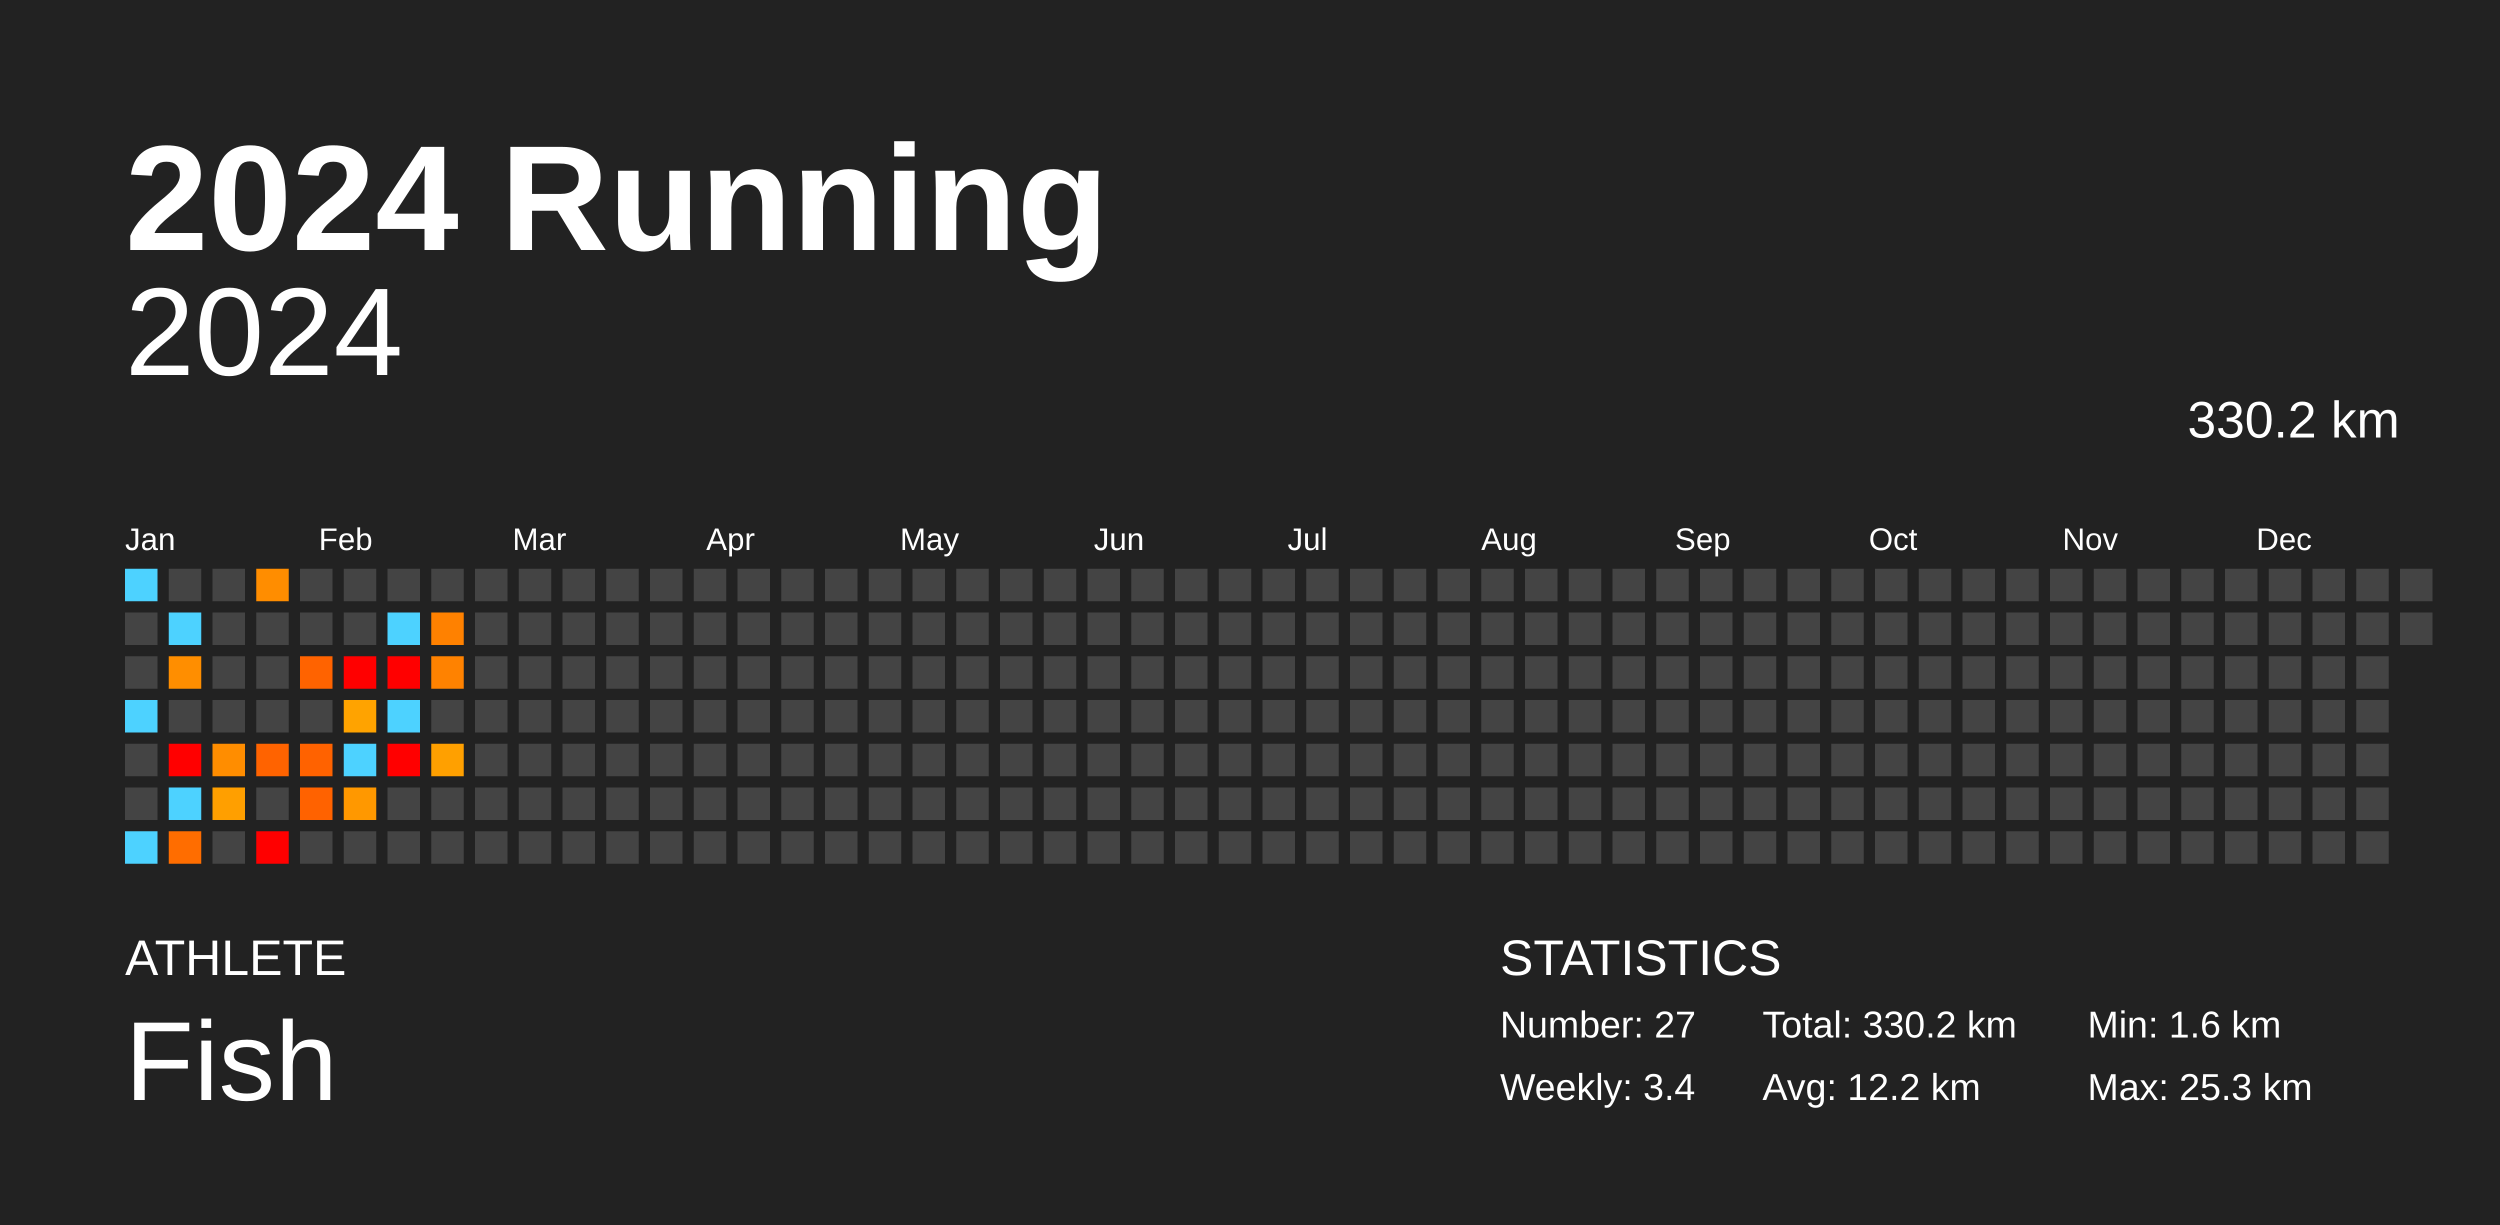
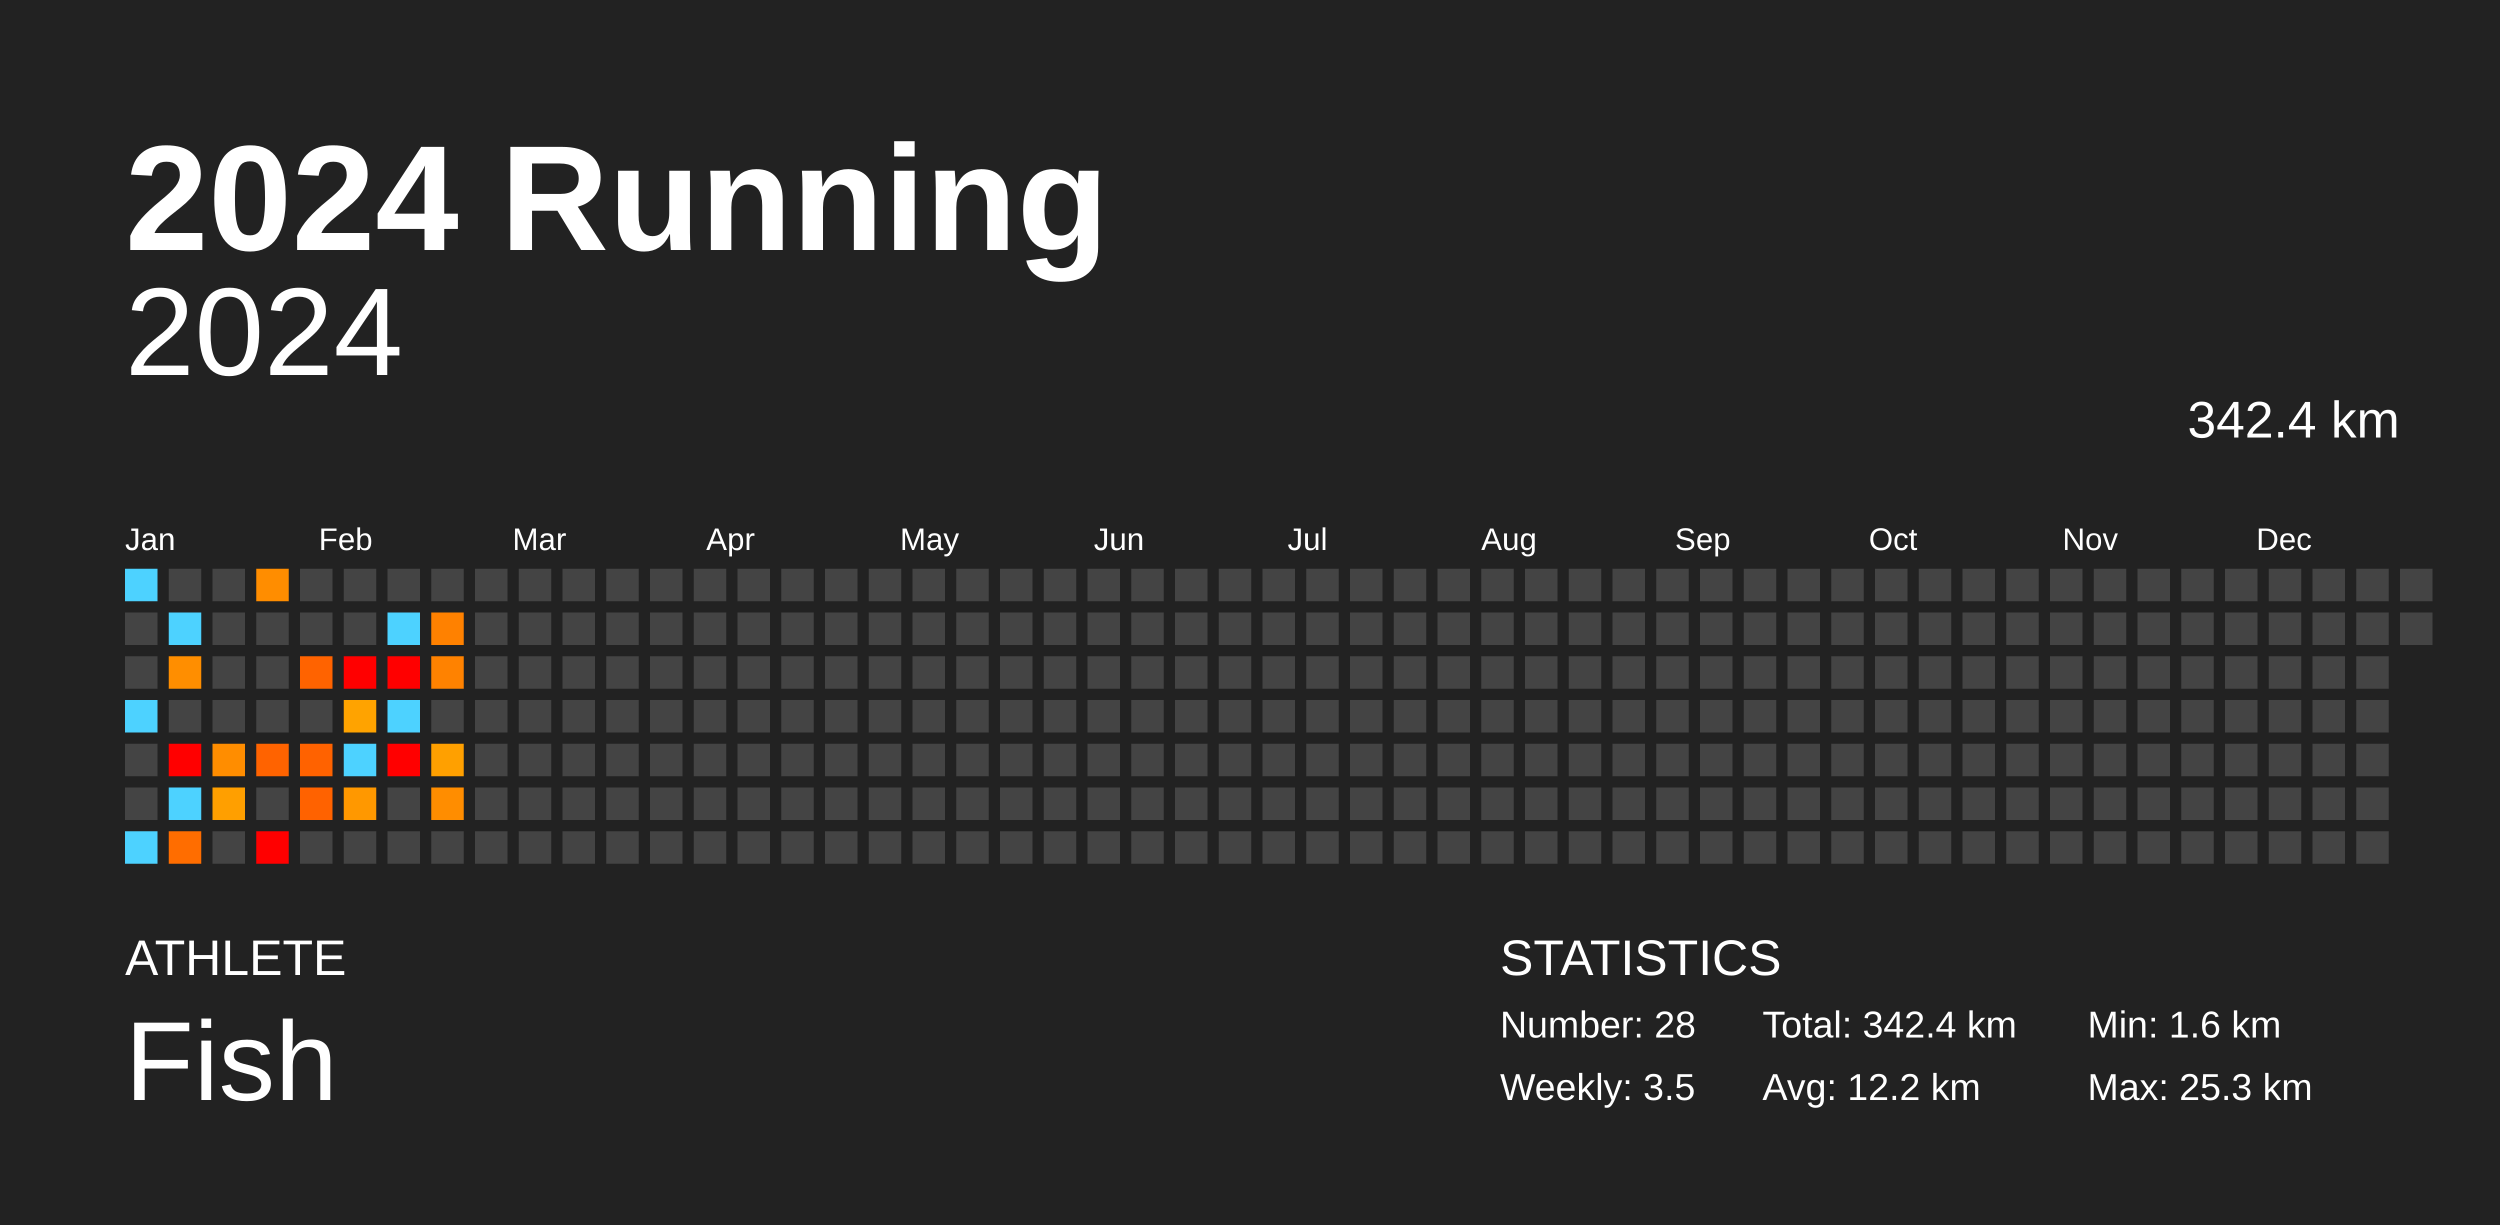
<svg xmlns="http://www.w3.org/2000/svg" baseProfile="full" height="98mm" version="1.1" viewBox="0,0,200,98" width="200mm">
  <defs />
  <rect fill="#222222" height="98" width="200" x="0" y="0" />
  <text fill="#FFFFFF" style="font-size:12px; font-family:Arial; font-weight:bold;" x="10" y="20">2024 Running</text>
  <text fill="#FFFFFF" style="font-size:4px; font-family:Arial" x="10" y="78">ATHLETE</text>
  <text fill="#FFFFFF" style="font-size:9px; font-family:Arial" x="10" y="88">Fish</text>
  <text fill="#FFFFFF" style="font-size:4px; font-family:Arial" x="120" y="78">STATISTICS</text>
-   <text fill="#FFFFFF" style="font-size:3px; font-family:Arial" x="120" y="83">Number: 27</text>
-   <text fill="#FFFFFF" style="font-size:3px; font-family:Arial" x="120" y="88">Weekly: 3.4</text>
-   <text fill="#FFFFFF" style="font-size:3px; font-family:Arial" x="141" y="83">Total: 330.2 km</text>
+   <text fill="#FFFFFF" style="font-size:3px; font-family:Arial" x="120" y="83">Number: 28</text>
+   <text fill="#FFFFFF" style="font-size:3px; font-family:Arial" x="120" y="88">Weekly: 3.5</text>
+   <text fill="#FFFFFF" style="font-size:3px; font-family:Arial" x="141" y="83">Total: 342.4 km</text>
  <text fill="#FFFFFF" style="font-size:3px; font-family:Arial" x="141" y="88">Avg: 12.2 km</text>
  <text fill="#FFFFFF" style="font-size:3px; font-family:Arial" x="167" y="83">Min: 1.6 km</text>
  <text fill="#FFFFFF" style="font-size:3px; font-family:Arial" x="167" y="88">Max: 25.3 km</text>
  <text alignment-baseline="hanging" fill="#FFFFFF" style="font-size:10.0px; font-family:Arial;" x="10" y="30">2024</text>
-   <text alignment-baseline="hanging" fill="#FFFFFF" style="font-size:4.125px; font-family:Arial;" x="175" y="35">330.2 km</text>
+   <text alignment-baseline="hanging" fill="#FFFFFF" style="font-size:4.125px; font-family:Arial;" x="175" y="35">342.4 km</text>
  <text fill="#FFFFFF" style="font-size:2.5px; font-family:Arial" x="10.0" y="44">Jan</text>
  <text fill="#FFFFFF" style="font-size:2.5px; font-family:Arial" x="25.5" y="44">Feb</text>
  <text fill="#FFFFFF" style="font-size:2.5px; font-family:Arial" x="41.0" y="44">Mar</text>
  <text fill="#FFFFFF" style="font-size:2.5px; font-family:Arial" x="56.5" y="44">Apr</text>
  <text fill="#FFFFFF" style="font-size:2.5px; font-family:Arial" x="72.0" y="44">May</text>
  <text fill="#FFFFFF" style="font-size:2.5px; font-family:Arial" x="87.5" y="44">Jun</text>
  <text fill="#FFFFFF" style="font-size:2.5px; font-family:Arial" x="103.0" y="44">Jul</text>
  <text fill="#FFFFFF" style="font-size:2.5px; font-family:Arial" x="118.5" y="44">Aug</text>
  <text fill="#FFFFFF" style="font-size:2.5px; font-family:Arial" x="134.0" y="44">Sep</text>
  <text fill="#FFFFFF" style="font-size:2.5px; font-family:Arial" x="149.5" y="44">Oct</text>
  <text fill="#FFFFFF" style="font-size:2.5px; font-family:Arial" x="165.0" y="44">Nov</text>
  <text fill="#FFFFFF" style="font-size:2.5px; font-family:Arial" x="180.5" y="44">Dec</text>
  <rect fill="#4dd2ff" height="2.6" width="2.6" x="10.0" y="45.5" />
  <rect fill="#444444" height="2.6" width="2.6" x="10.0" y="49.0" />
  <rect fill="#444444" height="2.6" width="2.6" x="10.0" y="52.5" />
  <rect fill="#4dd2ff" height="2.6" width="2.6" x="10.0" y="56.0" />
  <rect fill="#444444" height="2.6" width="2.6" x="10.0" y="59.5" />
  <rect fill="#444444" height="2.6" width="2.6" x="10.0" y="63.0" />
  <rect fill="#4dd2ff" height="2.6" width="2.6" x="10.0" y="66.5" />
  <rect fill="#444444" height="2.6" width="2.6" x="13.5" y="45.5" />
  <rect fill="#4dd2ff" height="2.6" width="2.6" x="13.5" y="49.0" />
  <rect fill="#ff8e00" height="2.6" width="2.6" x="13.5" y="52.5" />
  <rect fill="#444444" height="2.6" width="2.6" x="13.5" y="56.0" />
  <rect fill="red" height="2.6" width="2.6" x="13.5" y="59.5" />
  <rect fill="#4dd2ff" height="2.6" width="2.6" x="13.5" y="63.0" />
  <rect fill="#ff6d00" height="2.6" width="2.6" x="13.5" y="66.5" />
  <rect fill="#444444" height="2.6" width="2.6" x="17.0" y="45.5" />
  <rect fill="#444444" height="2.6" width="2.6" x="17.0" y="49.0" />
  <rect fill="#444444" height="2.6" width="2.6" x="17.0" y="52.5" />
  <rect fill="#444444" height="2.6" width="2.6" x="17.0" y="56.0" />
  <rect fill="#ff8d00" height="2.6" width="2.6" x="17.0" y="59.5" />
  <rect fill="#ff9f00" height="2.6" width="2.6" x="17.0" y="63.0" />
  <rect fill="#444444" height="2.6" width="2.6" x="17.0" y="66.5" />
  <rect fill="#ff8d00" height="2.6" width="2.6" x="20.5" y="45.5" />
  <rect fill="#444444" height="2.6" width="2.6" x="20.5" y="49.0" />
  <rect fill="#444444" height="2.6" width="2.6" x="20.5" y="52.5" />
  <rect fill="#444444" height="2.6" width="2.6" x="20.5" y="56.0" />
  <rect fill="#ff6300" height="2.6" width="2.6" x="20.5" y="59.5" />
  <rect fill="#444444" height="2.6" width="2.6" x="20.5" y="63.0" />
  <rect fill="red" height="2.6" width="2.6" x="20.5" y="66.5" />
  <rect fill="#444444" height="2.6" width="2.6" x="24.0" y="45.5" />
  <rect fill="#444444" height="2.6" width="2.6" x="24.0" y="49.0" />
  <rect fill="#ff6300" height="2.6" width="2.6" x="24.0" y="52.5" />
  <rect fill="#444444" height="2.6" width="2.6" x="24.0" y="56.0" />
  <rect fill="#ff6200" height="2.6" width="2.6" x="24.0" y="59.5" />
  <rect fill="#ff6200" height="2.6" width="2.6" x="24.0" y="63.0" />
  <rect fill="#444444" height="2.6" width="2.6" x="24.0" y="66.5" />
  <rect fill="#444444" height="2.6" width="2.6" x="27.5" y="45.5" />
  <rect fill="#444444" height="2.6" width="2.6" x="27.5" y="49.0" />
  <rect fill="red" height="2.6" width="2.6" x="27.5" y="52.5" />
  <rect fill="#ffa300" height="2.6" width="2.6" x="27.5" y="56.0" />
  <rect fill="#4dd2ff" height="2.6" width="2.6" x="27.5" y="59.5" />
  <rect fill="#ff9800" height="2.6" width="2.6" x="27.5" y="63.0" />
  <rect fill="#444444" height="2.6" width="2.6" x="27.5" y="66.5" />
  <rect fill="#444444" height="2.6" width="2.6" x="31.0" y="45.5" />
  <rect fill="#4dd2ff" height="2.6" width="2.6" x="31.0" y="49.0" />
  <rect fill="red" height="2.6" width="2.6" x="31.0" y="52.5" />
  <rect fill="#4dd2ff" height="2.6" width="2.6" x="31.0" y="56.0" />
  <rect fill="red" height="2.6" width="2.6" x="31.0" y="59.5" />
  <rect fill="#444444" height="2.6" width="2.6" x="31.0" y="63.0" />
  <rect fill="#444444" height="2.6" width="2.6" x="31.0" y="66.5" />
  <rect fill="#444444" height="2.6" width="2.6" x="34.5" y="45.5" />
  <rect fill="#ff8100" height="2.6" width="2.6" x="34.5" y="49.0" />
  <rect fill="#ff8200" height="2.6" width="2.6" x="34.5" y="52.5" />
  <rect fill="#444444" height="2.6" width="2.6" x="34.5" y="56.0" />
  <rect fill="#ffa000" height="2.6" width="2.6" x="34.5" y="59.5" />
-   <rect fill="#444444" height="2.6" width="2.6" x="34.5" y="63.0" />
+   <rect fill="#ff8d00" height="2.6" width="2.6" x="34.5" y="63.0" />
  <rect fill="#444444" height="2.6" width="2.6" x="34.5" y="66.5" />
  <rect fill="#444444" height="2.6" width="2.6" x="38.0" y="45.5" />
  <rect fill="#444444" height="2.6" width="2.6" x="38.0" y="49.0" />
  <rect fill="#444444" height="2.6" width="2.6" x="38.0" y="52.5" />
  <rect fill="#444444" height="2.6" width="2.6" x="38.0" y="56.0" />
  <rect fill="#444444" height="2.6" width="2.6" x="38.0" y="59.5" />
  <rect fill="#444444" height="2.6" width="2.6" x="38.0" y="63.0" />
  <rect fill="#444444" height="2.6" width="2.6" x="38.0" y="66.5" />
  <rect fill="#444444" height="2.6" width="2.6" x="41.5" y="45.5" />
  <rect fill="#444444" height="2.6" width="2.6" x="41.5" y="49.0" />
  <rect fill="#444444" height="2.6" width="2.6" x="41.5" y="52.5" />
  <rect fill="#444444" height="2.6" width="2.6" x="41.5" y="56.0" />
  <rect fill="#444444" height="2.6" width="2.6" x="41.5" y="59.5" />
  <rect fill="#444444" height="2.6" width="2.6" x="41.5" y="63.0" />
  <rect fill="#444444" height="2.6" width="2.6" x="41.5" y="66.5" />
  <rect fill="#444444" height="2.6" width="2.6" x="45.0" y="45.5" />
  <rect fill="#444444" height="2.6" width="2.6" x="45.0" y="49.0" />
  <rect fill="#444444" height="2.6" width="2.6" x="45.0" y="52.5" />
  <rect fill="#444444" height="2.6" width="2.6" x="45.0" y="56.0" />
  <rect fill="#444444" height="2.6" width="2.6" x="45.0" y="59.5" />
  <rect fill="#444444" height="2.6" width="2.6" x="45.0" y="63.0" />
  <rect fill="#444444" height="2.6" width="2.6" x="45.0" y="66.5" />
  <rect fill="#444444" height="2.6" width="2.6" x="48.5" y="45.5" />
  <rect fill="#444444" height="2.6" width="2.6" x="48.5" y="49.0" />
  <rect fill="#444444" height="2.6" width="2.6" x="48.5" y="52.5" />
  <rect fill="#444444" height="2.6" width="2.6" x="48.5" y="56.0" />
  <rect fill="#444444" height="2.6" width="2.6" x="48.5" y="59.5" />
  <rect fill="#444444" height="2.6" width="2.6" x="48.5" y="63.0" />
  <rect fill="#444444" height="2.6" width="2.6" x="48.5" y="66.5" />
  <rect fill="#444444" height="2.6" width="2.6" x="52.0" y="45.5" />
  <rect fill="#444444" height="2.6" width="2.6" x="52.0" y="49.0" />
  <rect fill="#444444" height="2.6" width="2.6" x="52.0" y="52.5" />
  <rect fill="#444444" height="2.6" width="2.6" x="52.0" y="56.0" />
  <rect fill="#444444" height="2.6" width="2.6" x="52.0" y="59.5" />
  <rect fill="#444444" height="2.6" width="2.6" x="52.0" y="63.0" />
  <rect fill="#444444" height="2.6" width="2.6" x="52.0" y="66.5" />
  <rect fill="#444444" height="2.6" width="2.6" x="55.5" y="45.5" />
  <rect fill="#444444" height="2.6" width="2.6" x="55.5" y="49.0" />
  <rect fill="#444444" height="2.6" width="2.6" x="55.5" y="52.5" />
  <rect fill="#444444" height="2.6" width="2.6" x="55.5" y="56.0" />
  <rect fill="#444444" height="2.6" width="2.6" x="55.5" y="59.5" />
  <rect fill="#444444" height="2.6" width="2.6" x="55.5" y="63.0" />
  <rect fill="#444444" height="2.6" width="2.6" x="55.5" y="66.5" />
  <rect fill="#444444" height="2.6" width="2.6" x="59.0" y="45.5" />
  <rect fill="#444444" height="2.6" width="2.6" x="59.0" y="49.0" />
  <rect fill="#444444" height="2.6" width="2.6" x="59.0" y="52.5" />
  <rect fill="#444444" height="2.6" width="2.6" x="59.0" y="56.0" />
  <rect fill="#444444" height="2.6" width="2.6" x="59.0" y="59.5" />
  <rect fill="#444444" height="2.6" width="2.6" x="59.0" y="63.0" />
  <rect fill="#444444" height="2.6" width="2.6" x="59.0" y="66.5" />
  <rect fill="#444444" height="2.6" width="2.6" x="62.5" y="45.5" />
  <rect fill="#444444" height="2.6" width="2.6" x="62.5" y="49.0" />
  <rect fill="#444444" height="2.6" width="2.6" x="62.5" y="52.5" />
  <rect fill="#444444" height="2.6" width="2.6" x="62.5" y="56.0" />
  <rect fill="#444444" height="2.6" width="2.6" x="62.5" y="59.5" />
  <rect fill="#444444" height="2.6" width="2.6" x="62.5" y="63.0" />
  <rect fill="#444444" height="2.6" width="2.6" x="62.5" y="66.5" />
  <rect fill="#444444" height="2.6" width="2.6" x="66.0" y="45.5" />
  <rect fill="#444444" height="2.6" width="2.6" x="66.0" y="49.0" />
  <rect fill="#444444" height="2.6" width="2.6" x="66.0" y="52.5" />
  <rect fill="#444444" height="2.6" width="2.6" x="66.0" y="56.0" />
  <rect fill="#444444" height="2.6" width="2.6" x="66.0" y="59.5" />
  <rect fill="#444444" height="2.6" width="2.6" x="66.0" y="63.0" />
  <rect fill="#444444" height="2.6" width="2.6" x="66.0" y="66.5" />
  <rect fill="#444444" height="2.6" width="2.6" x="69.5" y="45.5" />
  <rect fill="#444444" height="2.6" width="2.6" x="69.5" y="49.0" />
  <rect fill="#444444" height="2.6" width="2.6" x="69.5" y="52.5" />
  <rect fill="#444444" height="2.6" width="2.6" x="69.5" y="56.0" />
  <rect fill="#444444" height="2.6" width="2.6" x="69.5" y="59.5" />
  <rect fill="#444444" height="2.6" width="2.6" x="69.5" y="63.0" />
  <rect fill="#444444" height="2.6" width="2.6" x="69.5" y="66.5" />
  <rect fill="#444444" height="2.6" width="2.6" x="73.0" y="45.5" />
  <rect fill="#444444" height="2.6" width="2.6" x="73.0" y="49.0" />
  <rect fill="#444444" height="2.6" width="2.6" x="73.0" y="52.5" />
  <rect fill="#444444" height="2.6" width="2.6" x="73.0" y="56.0" />
  <rect fill="#444444" height="2.6" width="2.6" x="73.0" y="59.5" />
  <rect fill="#444444" height="2.6" width="2.6" x="73.0" y="63.0" />
  <rect fill="#444444" height="2.6" width="2.6" x="73.0" y="66.5" />
  <rect fill="#444444" height="2.6" width="2.6" x="76.5" y="45.5" />
  <rect fill="#444444" height="2.6" width="2.6" x="76.5" y="49.0" />
  <rect fill="#444444" height="2.6" width="2.6" x="76.5" y="52.5" />
  <rect fill="#444444" height="2.6" width="2.6" x="76.5" y="56.0" />
  <rect fill="#444444" height="2.6" width="2.6" x="76.5" y="59.5" />
  <rect fill="#444444" height="2.6" width="2.6" x="76.5" y="63.0" />
  <rect fill="#444444" height="2.6" width="2.6" x="76.5" y="66.5" />
  <rect fill="#444444" height="2.6" width="2.6" x="80.0" y="45.5" />
  <rect fill="#444444" height="2.6" width="2.6" x="80.0" y="49.0" />
  <rect fill="#444444" height="2.6" width="2.6" x="80.0" y="52.5" />
  <rect fill="#444444" height="2.6" width="2.6" x="80.0" y="56.0" />
  <rect fill="#444444" height="2.6" width="2.6" x="80.0" y="59.5" />
  <rect fill="#444444" height="2.6" width="2.6" x="80.0" y="63.0" />
  <rect fill="#444444" height="2.6" width="2.6" x="80.0" y="66.5" />
  <rect fill="#444444" height="2.6" width="2.6" x="83.5" y="45.5" />
  <rect fill="#444444" height="2.6" width="2.6" x="83.5" y="49.0" />
  <rect fill="#444444" height="2.6" width="2.6" x="83.5" y="52.5" />
  <rect fill="#444444" height="2.6" width="2.6" x="83.5" y="56.0" />
  <rect fill="#444444" height="2.6" width="2.6" x="83.5" y="59.5" />
  <rect fill="#444444" height="2.6" width="2.6" x="83.5" y="63.0" />
  <rect fill="#444444" height="2.6" width="2.6" x="83.5" y="66.5" />
  <rect fill="#444444" height="2.6" width="2.6" x="87.0" y="45.5" />
  <rect fill="#444444" height="2.6" width="2.6" x="87.0" y="49.0" />
  <rect fill="#444444" height="2.6" width="2.6" x="87.0" y="52.5" />
  <rect fill="#444444" height="2.6" width="2.6" x="87.0" y="56.0" />
  <rect fill="#444444" height="2.6" width="2.6" x="87.0" y="59.5" />
  <rect fill="#444444" height="2.6" width="2.6" x="87.0" y="63.0" />
  <rect fill="#444444" height="2.6" width="2.6" x="87.0" y="66.5" />
  <rect fill="#444444" height="2.6" width="2.6" x="90.5" y="45.5" />
  <rect fill="#444444" height="2.6" width="2.6" x="90.5" y="49.0" />
  <rect fill="#444444" height="2.6" width="2.6" x="90.5" y="52.5" />
  <rect fill="#444444" height="2.6" width="2.6" x="90.5" y="56.0" />
  <rect fill="#444444" height="2.6" width="2.6" x="90.5" y="59.5" />
  <rect fill="#444444" height="2.6" width="2.6" x="90.5" y="63.0" />
  <rect fill="#444444" height="2.6" width="2.6" x="90.5" y="66.5" />
  <rect fill="#444444" height="2.6" width="2.6" x="94.0" y="45.5" />
  <rect fill="#444444" height="2.6" width="2.6" x="94.0" y="49.0" />
  <rect fill="#444444" height="2.6" width="2.6" x="94.0" y="52.5" />
  <rect fill="#444444" height="2.6" width="2.6" x="94.0" y="56.0" />
  <rect fill="#444444" height="2.6" width="2.6" x="94.0" y="59.5" />
  <rect fill="#444444" height="2.6" width="2.6" x="94.0" y="63.0" />
  <rect fill="#444444" height="2.6" width="2.6" x="94.0" y="66.5" />
  <rect fill="#444444" height="2.6" width="2.6" x="97.5" y="45.5" />
  <rect fill="#444444" height="2.6" width="2.6" x="97.5" y="49.0" />
  <rect fill="#444444" height="2.6" width="2.6" x="97.5" y="52.5" />
  <rect fill="#444444" height="2.6" width="2.6" x="97.5" y="56.0" />
  <rect fill="#444444" height="2.6" width="2.6" x="97.5" y="59.5" />
  <rect fill="#444444" height="2.6" width="2.6" x="97.5" y="63.0" />
  <rect fill="#444444" height="2.6" width="2.6" x="97.5" y="66.5" />
  <rect fill="#444444" height="2.6" width="2.6" x="101.0" y="45.5" />
  <rect fill="#444444" height="2.6" width="2.6" x="101.0" y="49.0" />
  <rect fill="#444444" height="2.6" width="2.6" x="101.0" y="52.5" />
  <rect fill="#444444" height="2.6" width="2.6" x="101.0" y="56.0" />
  <rect fill="#444444" height="2.6" width="2.6" x="101.0" y="59.5" />
  <rect fill="#444444" height="2.6" width="2.6" x="101.0" y="63.0" />
  <rect fill="#444444" height="2.6" width="2.6" x="101.0" y="66.5" />
  <rect fill="#444444" height="2.6" width="2.6" x="104.5" y="45.5" />
  <rect fill="#444444" height="2.6" width="2.6" x="104.5" y="49.0" />
  <rect fill="#444444" height="2.6" width="2.6" x="104.5" y="52.5" />
  <rect fill="#444444" height="2.6" width="2.6" x="104.5" y="56.0" />
  <rect fill="#444444" height="2.6" width="2.6" x="104.5" y="59.5" />
  <rect fill="#444444" height="2.6" width="2.6" x="104.5" y="63.0" />
  <rect fill="#444444" height="2.6" width="2.6" x="104.5" y="66.5" />
  <rect fill="#444444" height="2.6" width="2.6" x="108.0" y="45.5" />
  <rect fill="#444444" height="2.6" width="2.6" x="108.0" y="49.0" />
  <rect fill="#444444" height="2.6" width="2.6" x="108.0" y="52.5" />
  <rect fill="#444444" height="2.6" width="2.6" x="108.0" y="56.0" />
  <rect fill="#444444" height="2.6" width="2.6" x="108.0" y="59.5" />
  <rect fill="#444444" height="2.6" width="2.6" x="108.0" y="63.0" />
  <rect fill="#444444" height="2.6" width="2.6" x="108.0" y="66.5" />
  <rect fill="#444444" height="2.6" width="2.6" x="111.5" y="45.5" />
  <rect fill="#444444" height="2.6" width="2.6" x="111.5" y="49.0" />
  <rect fill="#444444" height="2.6" width="2.6" x="111.5" y="52.5" />
  <rect fill="#444444" height="2.6" width="2.6" x="111.5" y="56.0" />
  <rect fill="#444444" height="2.6" width="2.6" x="111.5" y="59.5" />
  <rect fill="#444444" height="2.6" width="2.6" x="111.5" y="63.0" />
  <rect fill="#444444" height="2.6" width="2.6" x="111.5" y="66.5" />
  <rect fill="#444444" height="2.6" width="2.6" x="115.0" y="45.5" />
  <rect fill="#444444" height="2.6" width="2.6" x="115.0" y="49.0" />
  <rect fill="#444444" height="2.6" width="2.6" x="115.0" y="52.5" />
  <rect fill="#444444" height="2.6" width="2.6" x="115.0" y="56.0" />
  <rect fill="#444444" height="2.6" width="2.6" x="115.0" y="59.5" />
  <rect fill="#444444" height="2.6" width="2.6" x="115.0" y="63.0" />
  <rect fill="#444444" height="2.6" width="2.6" x="115.0" y="66.5" />
  <rect fill="#444444" height="2.6" width="2.6" x="118.5" y="45.5" />
  <rect fill="#444444" height="2.6" width="2.6" x="118.5" y="49.0" />
  <rect fill="#444444" height="2.6" width="2.6" x="118.5" y="52.5" />
  <rect fill="#444444" height="2.6" width="2.6" x="118.5" y="56.0" />
  <rect fill="#444444" height="2.6" width="2.6" x="118.5" y="59.5" />
  <rect fill="#444444" height="2.6" width="2.6" x="118.5" y="63.0" />
  <rect fill="#444444" height="2.6" width="2.6" x="118.5" y="66.5" />
  <rect fill="#444444" height="2.6" width="2.6" x="122.0" y="45.5" />
  <rect fill="#444444" height="2.6" width="2.6" x="122.0" y="49.0" />
  <rect fill="#444444" height="2.6" width="2.6" x="122.0" y="52.5" />
  <rect fill="#444444" height="2.6" width="2.6" x="122.0" y="56.0" />
  <rect fill="#444444" height="2.6" width="2.6" x="122.0" y="59.5" />
  <rect fill="#444444" height="2.6" width="2.6" x="122.0" y="63.0" />
  <rect fill="#444444" height="2.6" width="2.6" x="122.0" y="66.5" />
  <rect fill="#444444" height="2.6" width="2.6" x="125.5" y="45.5" />
  <rect fill="#444444" height="2.6" width="2.6" x="125.5" y="49.0" />
  <rect fill="#444444" height="2.6" width="2.6" x="125.5" y="52.5" />
  <rect fill="#444444" height="2.6" width="2.6" x="125.5" y="56.0" />
  <rect fill="#444444" height="2.6" width="2.6" x="125.5" y="59.5" />
  <rect fill="#444444" height="2.6" width="2.6" x="125.5" y="63.0" />
  <rect fill="#444444" height="2.6" width="2.6" x="125.5" y="66.5" />
  <rect fill="#444444" height="2.6" width="2.6" x="129.0" y="45.5" />
  <rect fill="#444444" height="2.6" width="2.6" x="129.0" y="49.0" />
  <rect fill="#444444" height="2.6" width="2.6" x="129.0" y="52.5" />
  <rect fill="#444444" height="2.6" width="2.6" x="129.0" y="56.0" />
  <rect fill="#444444" height="2.6" width="2.6" x="129.0" y="59.5" />
  <rect fill="#444444" height="2.6" width="2.6" x="129.0" y="63.0" />
  <rect fill="#444444" height="2.6" width="2.6" x="129.0" y="66.5" />
  <rect fill="#444444" height="2.6" width="2.6" x="132.5" y="45.5" />
  <rect fill="#444444" height="2.6" width="2.6" x="132.5" y="49.0" />
  <rect fill="#444444" height="2.6" width="2.6" x="132.5" y="52.5" />
  <rect fill="#444444" height="2.6" width="2.6" x="132.5" y="56.0" />
  <rect fill="#444444" height="2.6" width="2.6" x="132.5" y="59.5" />
  <rect fill="#444444" height="2.6" width="2.6" x="132.5" y="63.0" />
  <rect fill="#444444" height="2.6" width="2.6" x="132.5" y="66.5" />
  <rect fill="#444444" height="2.6" width="2.6" x="136.0" y="45.5" />
  <rect fill="#444444" height="2.6" width="2.6" x="136.0" y="49.0" />
  <rect fill="#444444" height="2.6" width="2.6" x="136.0" y="52.5" />
  <rect fill="#444444" height="2.6" width="2.6" x="136.0" y="56.0" />
  <rect fill="#444444" height="2.6" width="2.6" x="136.0" y="59.5" />
  <rect fill="#444444" height="2.6" width="2.6" x="136.0" y="63.0" />
  <rect fill="#444444" height="2.6" width="2.6" x="136.0" y="66.5" />
  <rect fill="#444444" height="2.6" width="2.6" x="139.5" y="45.5" />
  <rect fill="#444444" height="2.6" width="2.6" x="139.5" y="49.0" />
  <rect fill="#444444" height="2.6" width="2.6" x="139.5" y="52.5" />
  <rect fill="#444444" height="2.6" width="2.6" x="139.5" y="56.0" />
  <rect fill="#444444" height="2.6" width="2.6" x="139.5" y="59.5" />
  <rect fill="#444444" height="2.6" width="2.6" x="139.5" y="63.0" />
  <rect fill="#444444" height="2.6" width="2.6" x="139.5" y="66.5" />
  <rect fill="#444444" height="2.6" width="2.6" x="143.0" y="45.5" />
  <rect fill="#444444" height="2.6" width="2.6" x="143.0" y="49.0" />
  <rect fill="#444444" height="2.6" width="2.6" x="143.0" y="52.5" />
  <rect fill="#444444" height="2.6" width="2.6" x="143.0" y="56.0" />
  <rect fill="#444444" height="2.6" width="2.6" x="143.0" y="59.5" />
  <rect fill="#444444" height="2.6" width="2.6" x="143.0" y="63.0" />
  <rect fill="#444444" height="2.6" width="2.6" x="143.0" y="66.5" />
  <rect fill="#444444" height="2.6" width="2.6" x="146.5" y="45.5" />
  <rect fill="#444444" height="2.6" width="2.6" x="146.5" y="49.0" />
  <rect fill="#444444" height="2.6" width="2.6" x="146.5" y="52.5" />
  <rect fill="#444444" height="2.6" width="2.6" x="146.5" y="56.0" />
  <rect fill="#444444" height="2.6" width="2.6" x="146.5" y="59.5" />
  <rect fill="#444444" height="2.6" width="2.6" x="146.5" y="63.0" />
  <rect fill="#444444" height="2.6" width="2.6" x="146.5" y="66.5" />
  <rect fill="#444444" height="2.6" width="2.6" x="150.0" y="45.5" />
  <rect fill="#444444" height="2.6" width="2.6" x="150.0" y="49.0" />
  <rect fill="#444444" height="2.6" width="2.6" x="150.0" y="52.5" />
  <rect fill="#444444" height="2.6" width="2.6" x="150.0" y="56.0" />
  <rect fill="#444444" height="2.6" width="2.6" x="150.0" y="59.5" />
  <rect fill="#444444" height="2.6" width="2.6" x="150.0" y="63.0" />
  <rect fill="#444444" height="2.6" width="2.6" x="150.0" y="66.5" />
  <rect fill="#444444" height="2.6" width="2.6" x="153.5" y="45.5" />
  <rect fill="#444444" height="2.6" width="2.6" x="153.5" y="49.0" />
  <rect fill="#444444" height="2.6" width="2.6" x="153.5" y="52.5" />
  <rect fill="#444444" height="2.6" width="2.6" x="153.5" y="56.0" />
  <rect fill="#444444" height="2.6" width="2.6" x="153.5" y="59.5" />
  <rect fill="#444444" height="2.6" width="2.6" x="153.5" y="63.0" />
  <rect fill="#444444" height="2.6" width="2.6" x="153.5" y="66.5" />
  <rect fill="#444444" height="2.6" width="2.6" x="157.0" y="45.5" />
  <rect fill="#444444" height="2.6" width="2.6" x="157.0" y="49.0" />
  <rect fill="#444444" height="2.6" width="2.6" x="157.0" y="52.5" />
  <rect fill="#444444" height="2.6" width="2.6" x="157.0" y="56.0" />
  <rect fill="#444444" height="2.6" width="2.6" x="157.0" y="59.5" />
  <rect fill="#444444" height="2.6" width="2.6" x="157.0" y="63.0" />
  <rect fill="#444444" height="2.6" width="2.6" x="157.0" y="66.5" />
  <rect fill="#444444" height="2.6" width="2.6" x="160.5" y="45.5" />
  <rect fill="#444444" height="2.6" width="2.6" x="160.5" y="49.0" />
  <rect fill="#444444" height="2.6" width="2.6" x="160.5" y="52.5" />
  <rect fill="#444444" height="2.6" width="2.6" x="160.5" y="56.0" />
  <rect fill="#444444" height="2.6" width="2.6" x="160.5" y="59.5" />
  <rect fill="#444444" height="2.6" width="2.6" x="160.5" y="63.0" />
  <rect fill="#444444" height="2.6" width="2.6" x="160.5" y="66.5" />
  <rect fill="#444444" height="2.6" width="2.6" x="164.0" y="45.5" />
  <rect fill="#444444" height="2.6" width="2.6" x="164.0" y="49.0" />
  <rect fill="#444444" height="2.6" width="2.6" x="164.0" y="52.5" />
  <rect fill="#444444" height="2.6" width="2.6" x="164.0" y="56.0" />
  <rect fill="#444444" height="2.6" width="2.6" x="164.0" y="59.5" />
  <rect fill="#444444" height="2.6" width="2.6" x="164.0" y="63.0" />
  <rect fill="#444444" height="2.6" width="2.6" x="164.0" y="66.5" />
  <rect fill="#444444" height="2.6" width="2.6" x="167.5" y="45.5" />
  <rect fill="#444444" height="2.6" width="2.6" x="167.5" y="49.0" />
  <rect fill="#444444" height="2.6" width="2.6" x="167.5" y="52.5" />
  <rect fill="#444444" height="2.6" width="2.6" x="167.5" y="56.0" />
  <rect fill="#444444" height="2.6" width="2.6" x="167.5" y="59.5" />
  <rect fill="#444444" height="2.6" width="2.6" x="167.5" y="63.0" />
  <rect fill="#444444" height="2.6" width="2.6" x="167.5" y="66.5" />
  <rect fill="#444444" height="2.6" width="2.6" x="171.0" y="45.5" />
  <rect fill="#444444" height="2.6" width="2.6" x="171.0" y="49.0" />
  <rect fill="#444444" height="2.6" width="2.6" x="171.0" y="52.5" />
  <rect fill="#444444" height="2.6" width="2.6" x="171.0" y="56.0" />
  <rect fill="#444444" height="2.6" width="2.6" x="171.0" y="59.5" />
  <rect fill="#444444" height="2.6" width="2.6" x="171.0" y="63.0" />
  <rect fill="#444444" height="2.6" width="2.6" x="171.0" y="66.5" />
  <rect fill="#444444" height="2.6" width="2.6" x="174.5" y="45.5" />
  <rect fill="#444444" height="2.6" width="2.6" x="174.5" y="49.0" />
  <rect fill="#444444" height="2.6" width="2.6" x="174.5" y="52.5" />
  <rect fill="#444444" height="2.6" width="2.6" x="174.5" y="56.0" />
  <rect fill="#444444" height="2.6" width="2.6" x="174.5" y="59.5" />
  <rect fill="#444444" height="2.6" width="2.6" x="174.5" y="63.0" />
  <rect fill="#444444" height="2.6" width="2.6" x="174.5" y="66.5" />
  <rect fill="#444444" height="2.6" width="2.6" x="178.0" y="45.5" />
  <rect fill="#444444" height="2.6" width="2.6" x="178.0" y="49.0" />
  <rect fill="#444444" height="2.6" width="2.6" x="178.0" y="52.5" />
  <rect fill="#444444" height="2.6" width="2.6" x="178.0" y="56.0" />
  <rect fill="#444444" height="2.6" width="2.6" x="178.0" y="59.5" />
  <rect fill="#444444" height="2.6" width="2.6" x="178.0" y="63.0" />
  <rect fill="#444444" height="2.6" width="2.6" x="178.0" y="66.5" />
  <rect fill="#444444" height="2.6" width="2.6" x="181.5" y="45.5" />
  <rect fill="#444444" height="2.6" width="2.6" x="181.5" y="49.0" />
  <rect fill="#444444" height="2.6" width="2.6" x="181.5" y="52.5" />
  <rect fill="#444444" height="2.6" width="2.6" x="181.5" y="56.0" />
  <rect fill="#444444" height="2.6" width="2.6" x="181.5" y="59.5" />
  <rect fill="#444444" height="2.6" width="2.6" x="181.5" y="63.0" />
  <rect fill="#444444" height="2.6" width="2.6" x="181.5" y="66.5" />
  <rect fill="#444444" height="2.6" width="2.6" x="185.0" y="45.5" />
  <rect fill="#444444" height="2.6" width="2.6" x="185.0" y="49.0" />
  <rect fill="#444444" height="2.6" width="2.6" x="185.0" y="52.5" />
  <rect fill="#444444" height="2.6" width="2.6" x="185.0" y="56.0" />
  <rect fill="#444444" height="2.6" width="2.6" x="185.0" y="59.5" />
  <rect fill="#444444" height="2.6" width="2.6" x="185.0" y="63.0" />
  <rect fill="#444444" height="2.6" width="2.6" x="185.0" y="66.5" />
  <rect fill="#444444" height="2.6" width="2.6" x="188.5" y="45.5" />
  <rect fill="#444444" height="2.6" width="2.6" x="188.5" y="49.0" />
  <rect fill="#444444" height="2.6" width="2.6" x="188.5" y="52.5" />
  <rect fill="#444444" height="2.6" width="2.6" x="188.5" y="56.0" />
  <rect fill="#444444" height="2.6" width="2.6" x="188.5" y="59.5" />
  <rect fill="#444444" height="2.6" width="2.6" x="188.5" y="63.0" />
  <rect fill="#444444" height="2.6" width="2.6" x="188.5" y="66.5" />
  <rect fill="#444444" height="2.6" width="2.6" x="192.0" y="45.5" />
  <rect fill="#444444" height="2.6" width="2.6" x="192.0" y="49.0" />
</svg>
